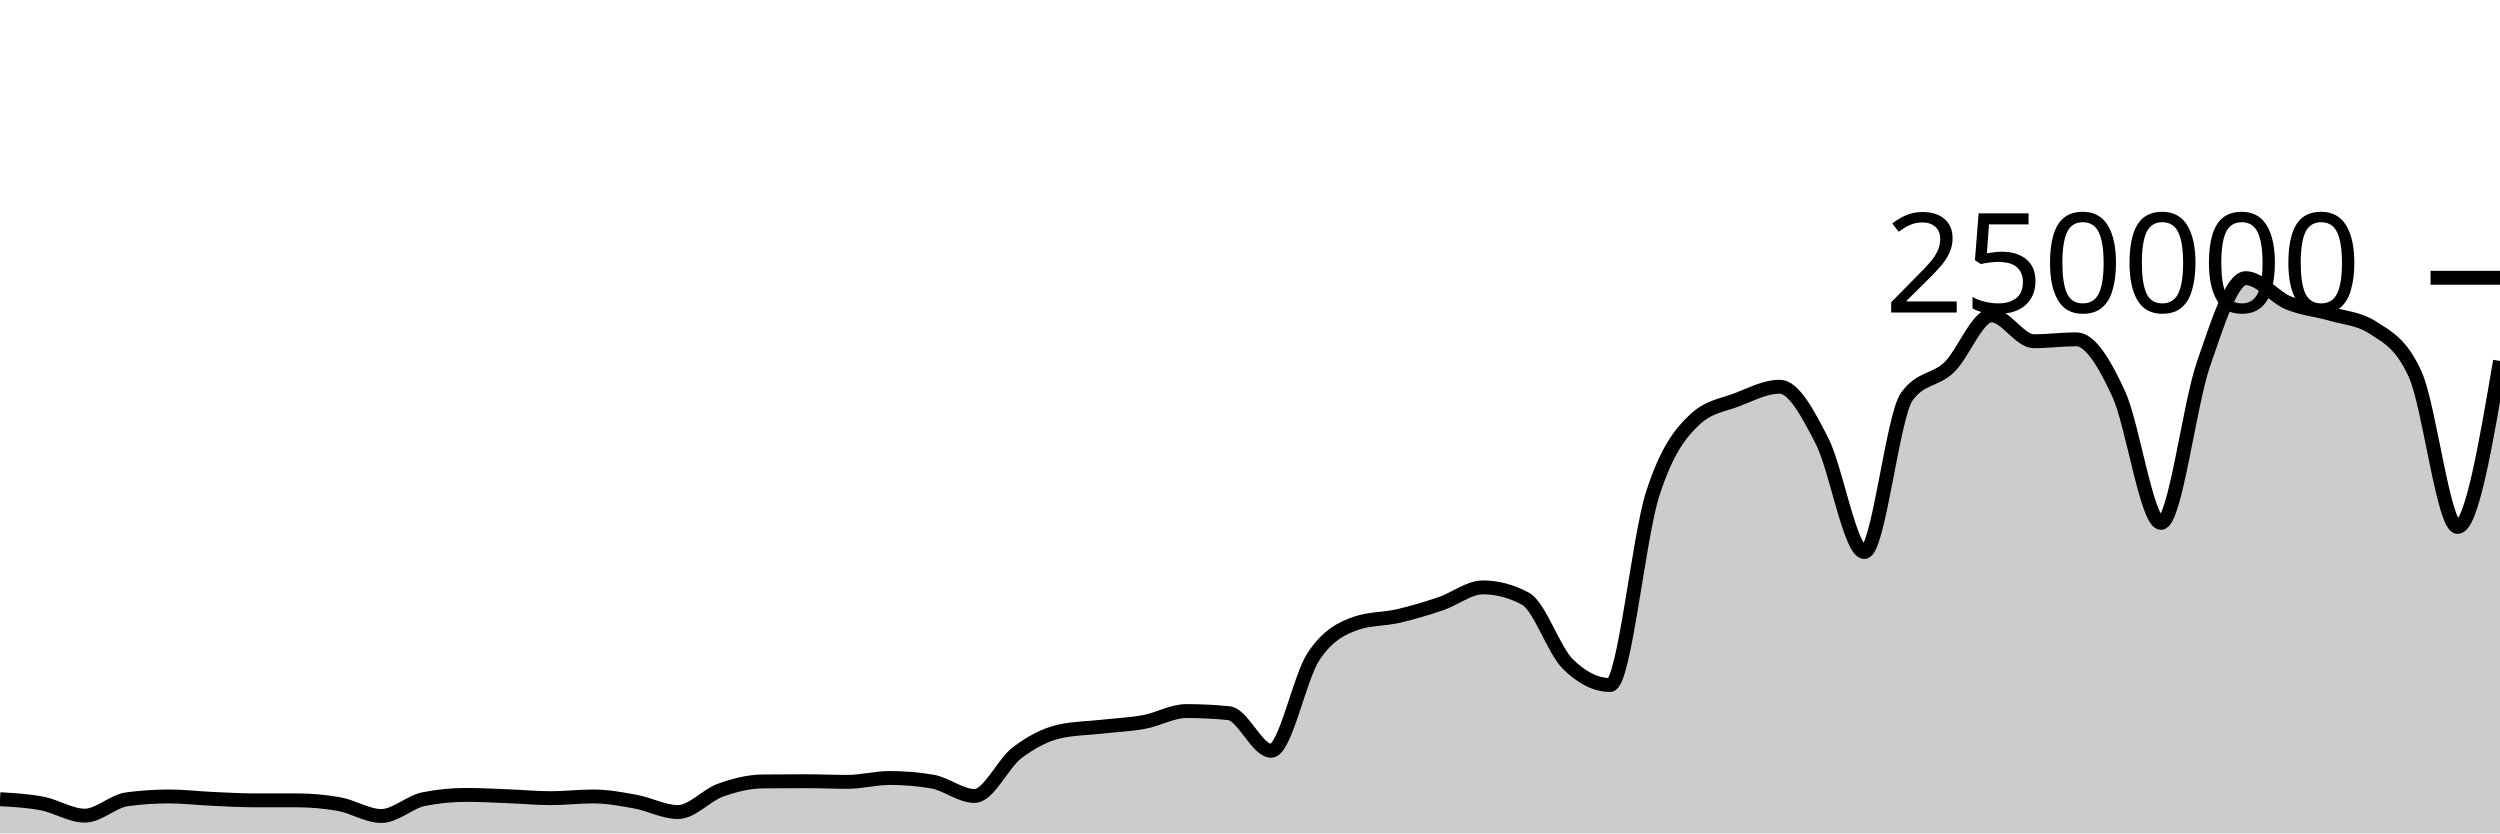
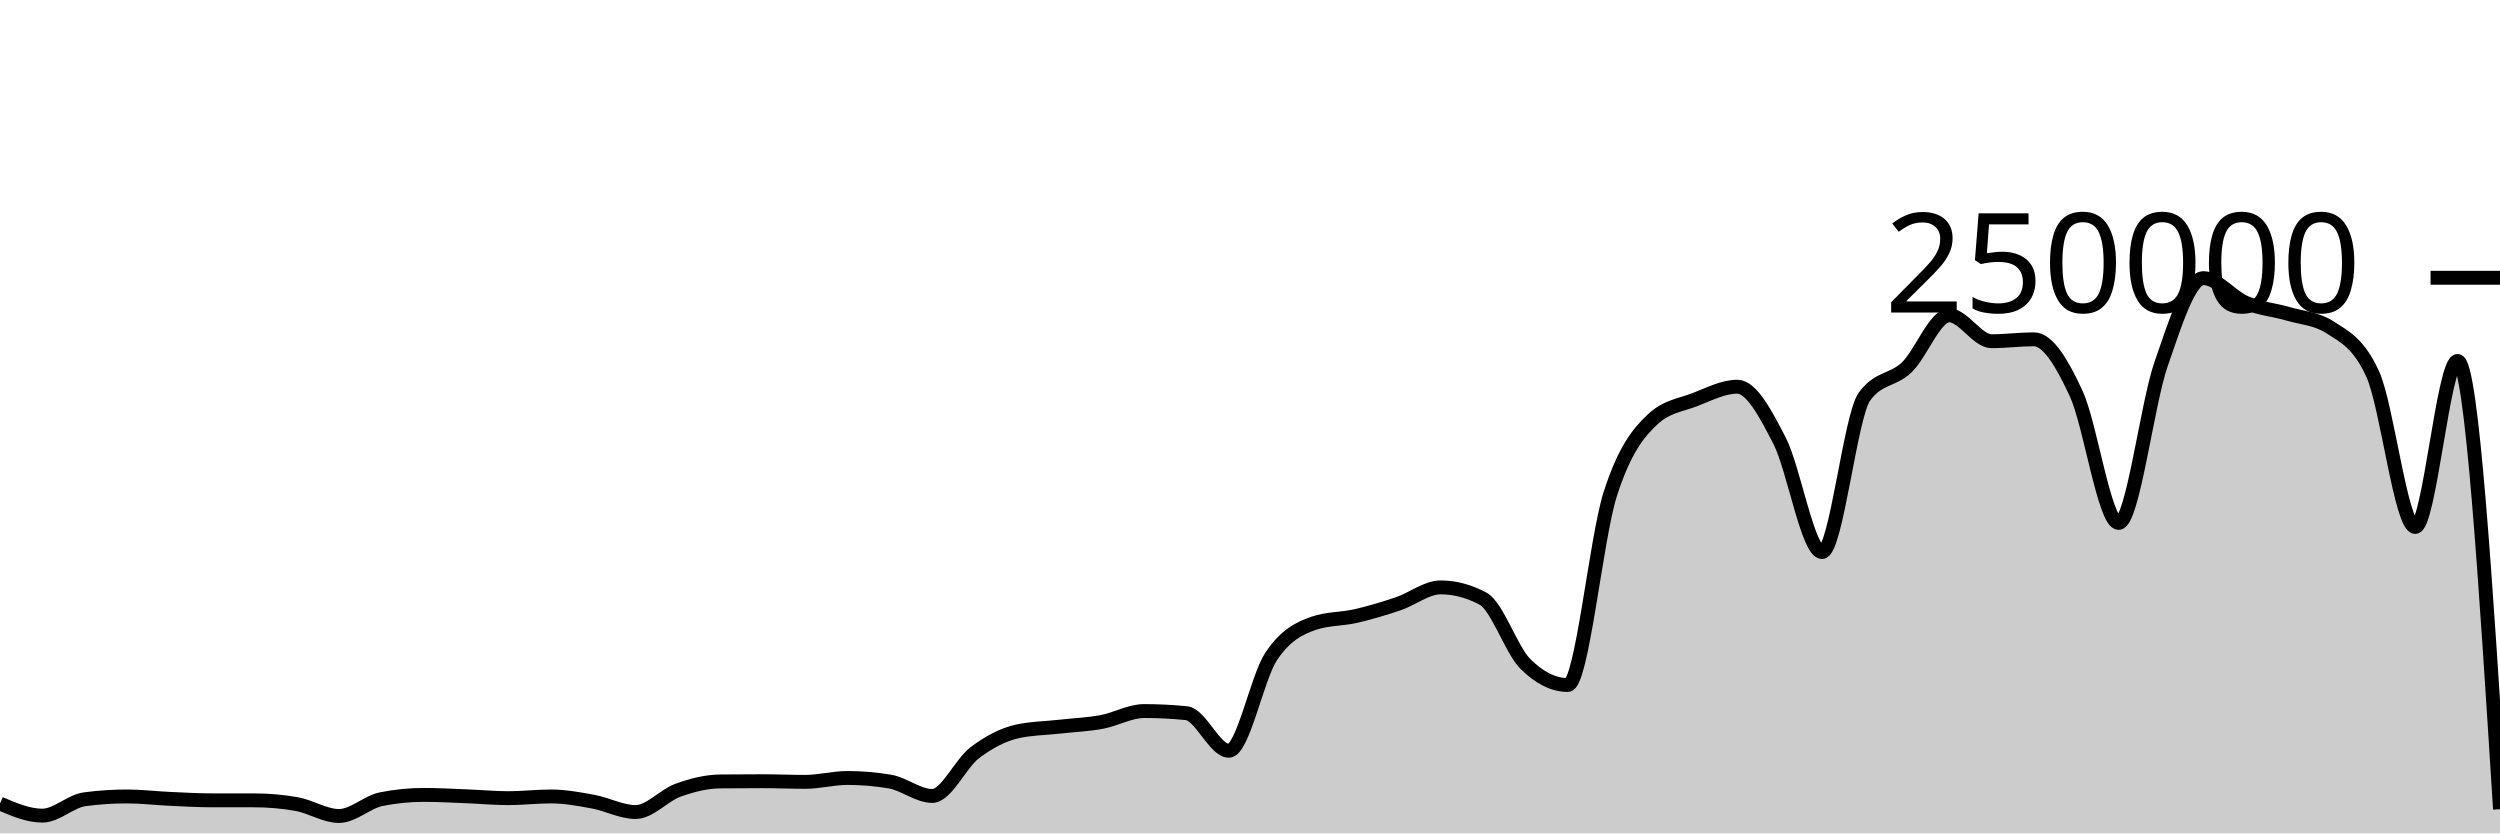
<svg xmlns="http://www.w3.org/2000/svg" viewBox="0 0 180 60">
  <g transform="translate(0,20)">
-     <path class="area" fill="rgba(0, 0, 0, 0.2)" d="M0,37.543C1.017,37.601,2.034,37.658,3.051,37.856C4.068,38.053,5.085,38.726,6.102,38.726C7.119,38.726,8.136,37.68,9.153,37.546C10.169,37.411,11.186,37.344,12.203,37.344C13.22,37.344,14.237,37.47,15.254,37.516C16.271,37.563,17.288,37.624,18.305,37.624C19.322,37.625,20.339,37.624,21.356,37.625C22.373,37.625,23.39,37.714,24.407,37.893C25.424,38.072,26.441,38.751,27.458,38.751C28.475,38.751,29.492,37.74,30.508,37.537C31.525,37.335,32.542,37.233,33.559,37.233C34.576,37.233,35.593,37.291,36.61,37.331C37.627,37.37,38.644,37.468,39.661,37.468C40.678,37.468,41.695,37.344,42.712,37.344C43.729,37.344,44.746,37.533,45.763,37.721C46.78,37.908,47.797,38.467,48.814,38.467C49.831,38.467,50.847,37.264,51.864,36.897C52.881,36.53,53.898,36.274,54.915,36.263C55.932,36.253,56.949,36.247,57.966,36.247C58.983,36.247,60,36.294,61.017,36.294C62.034,36.294,63.051,36.014,64.068,36.014C65.085,36.014,66.102,36.1,67.119,36.271C68.136,36.442,69.153,37.309,70.169,37.309C71.186,37.309,72.203,34.982,73.22,34.208C74.237,33.435,75.254,32.897,76.271,32.667C77.288,32.437,78.305,32.437,79.322,32.322C80.339,32.208,81.356,32.169,82.373,31.982C83.39,31.794,84.407,31.196,85.424,31.196C86.441,31.196,87.458,31.247,88.475,31.348C89.492,31.449,90.508,34.056,91.525,34.056C92.542,34.056,93.559,28.79,94.576,27.261C95.593,25.732,96.61,25.231,97.627,24.88C98.644,24.528,99.661,24.588,100.678,24.353C101.695,24.117,102.712,23.813,103.729,23.469C104.746,23.125,105.763,22.291,106.78,22.291C107.797,22.291,108.814,22.562,109.831,23.105C110.847,23.648,111.864,26.798,112.881,27.807C113.898,28.815,114.915,29.32,115.932,29.32C116.949,29.32,117.966,18.78,118.983,15.593C120,12.406,121.017,11.15,122.034,10.199C123.051,9.249,124.068,9.166,125.085,8.773C126.102,8.38,127.119,7.843,128.136,7.843C129.153,7.843,130.169,9.766,131.186,11.75C132.203,13.734,133.22,19.747,134.237,19.747C135.254,19.747,136.271,9.968,137.288,8.56C138.305,7.152,139.322,7.424,140.339,6.448C141.356,5.472,142.373,2.704,143.39,2.704C144.407,2.704,145.424,4.568,146.441,4.568C147.458,4.568,148.475,4.43,149.492,4.43C150.508,4.43,151.525,6.149,152.542,8.352C153.559,10.555,154.576,17.649,155.593,17.649C156.61,17.649,157.627,9.167,158.644,6.229C159.661,3.292,160.678,0.026,161.695,0.026C162.712,0.026,163.729,1.373,164.746,1.801C165.763,2.229,166.78,2.298,167.797,2.596C168.814,2.894,169.831,2.927,170.847,3.589C171.864,4.251,172.881,4.712,173.898,6.96C174.915,9.207,175.932,17.941,176.949,17.941C177.966,17.941,178.983,11.966,180,5.99L180,40C178.983,40,177.966,40,176.949,40C175.932,40,174.915,40,173.898,40C172.881,40,171.864,40,170.847,40C169.831,40,168.814,40,167.797,40C166.78,40,165.763,40,164.746,40C163.729,40,162.712,40,161.695,40C160.678,40,159.661,40,158.644,40C157.627,40,156.61,40,155.593,40C154.576,40,153.559,40,152.542,40C151.525,40,150.508,40,149.492,40C148.475,40,147.458,40,146.441,40C145.424,40,144.407,40,143.39,40C142.373,40,141.356,40,140.339,40C139.322,40,138.305,40,137.288,40C136.271,40,135.254,40,134.237,40C133.22,40,132.203,40,131.186,40C130.169,40,129.153,40,128.136,40C127.119,40,126.102,40,125.085,40C124.068,40,123.051,40,122.034,40C121.017,40,120,40,118.983,40C117.966,40,116.949,40,115.932,40C114.915,40,113.898,40,112.881,40C111.864,40,110.847,40,109.831,40C108.814,40,107.797,40,106.78,40C105.763,40,104.746,40,103.729,40C102.712,40,101.695,40,100.678,40C99.661,40,98.644,40,97.627,40C96.61,40,95.593,40,94.576,40C93.559,40,92.542,40,91.525,40C90.508,40,89.492,40,88.475,40C87.458,40,86.441,40,85.424,40C84.407,40,83.39,40,82.373,40C81.356,40,80.339,40,79.322,40C78.305,40,77.288,40,76.271,40C75.254,40,74.237,40,73.22,40C72.203,40,71.186,40,70.169,40C69.153,40,68.136,40,67.119,40C66.102,40,65.085,40,64.068,40C63.051,40,62.034,40,61.017,40C60,40,58.983,40,57.966,40C56.949,40,55.932,40,54.915,40C53.898,40,52.881,40,51.864,40C50.847,40,49.831,40,48.814,40C47.797,40,46.78,40,45.763,40C44.746,40,43.729,40,42.712,40C41.695,40,40.678,40,39.661,40C38.644,40,37.627,40,36.61,40C35.593,40,34.576,40,33.559,40C32.542,40,31.525,40,30.508,40C29.492,40,28.475,40,27.458,40C26.441,40,25.424,40,24.407,40C23.39,40,22.373,40,21.356,40C20.339,40,19.322,40,18.305,40C17.288,40,16.271,40,15.254,40C14.237,40,13.22,40,12.203,40C11.186,40,10.169,40,9.153,40C8.136,40,7.119,40,6.102,40C5.085,40,4.068,40,3.051,40C2.034,40,1.017,40,0,40Z" />
-     <path class="line" stroke="black" fill="none" d="M0,37.543C1.017,37.601,2.034,37.658,3.051,37.856C4.068,38.053,5.085,38.726,6.102,38.726C7.119,38.726,8.136,37.68,9.153,37.546C10.169,37.411,11.186,37.344,12.203,37.344C13.22,37.344,14.237,37.47,15.254,37.516C16.271,37.563,17.288,37.624,18.305,37.624C19.322,37.625,20.339,37.624,21.356,37.625C22.373,37.625,23.39,37.714,24.407,37.893C25.424,38.072,26.441,38.751,27.458,38.751C28.475,38.751,29.492,37.74,30.508,37.537C31.525,37.335,32.542,37.233,33.559,37.233C34.576,37.233,35.593,37.291,36.61,37.331C37.627,37.37,38.644,37.468,39.661,37.468C40.678,37.468,41.695,37.344,42.712,37.344C43.729,37.344,44.746,37.533,45.763,37.721C46.78,37.908,47.797,38.467,48.814,38.467C49.831,38.467,50.847,37.264,51.864,36.897C52.881,36.53,53.898,36.274,54.915,36.263C55.932,36.253,56.949,36.247,57.966,36.247C58.983,36.247,60,36.294,61.017,36.294C62.034,36.294,63.051,36.014,64.068,36.014C65.085,36.014,66.102,36.1,67.119,36.271C68.136,36.442,69.153,37.309,70.169,37.309C71.186,37.309,72.203,34.982,73.22,34.208C74.237,33.435,75.254,32.897,76.271,32.667C77.288,32.437,78.305,32.437,79.322,32.322C80.339,32.208,81.356,32.169,82.373,31.982C83.39,31.794,84.407,31.196,85.424,31.196C86.441,31.196,87.458,31.247,88.475,31.348C89.492,31.449,90.508,34.056,91.525,34.056C92.542,34.056,93.559,28.79,94.576,27.261C95.593,25.732,96.61,25.231,97.627,24.88C98.644,24.528,99.661,24.588,100.678,24.353C101.695,24.117,102.712,23.813,103.729,23.469C104.746,23.125,105.763,22.291,106.78,22.291C107.797,22.291,108.814,22.562,109.831,23.105C110.847,23.648,111.864,26.798,112.881,27.807C113.898,28.815,114.915,29.32,115.932,29.32C116.949,29.32,117.966,18.78,118.983,15.593C120,12.406,121.017,11.15,122.034,10.199C123.051,9.249,124.068,9.166,125.085,8.773C126.102,8.38,127.119,7.843,128.136,7.843C129.153,7.843,130.169,9.766,131.186,11.75C132.203,13.734,133.22,19.747,134.237,19.747C135.254,19.747,136.271,9.968,137.288,8.56C138.305,7.152,139.322,7.424,140.339,6.448C141.356,5.472,142.373,2.704,143.39,2.704C144.407,2.704,145.424,4.568,146.441,4.568C147.458,4.568,148.475,4.43,149.492,4.43C150.508,4.43,151.525,6.149,152.542,8.352C153.559,10.555,154.576,17.649,155.593,17.649C156.61,17.649,157.627,9.167,158.644,6.229C159.661,3.292,160.678,0.026,161.695,0.026C162.712,0.026,163.729,1.373,164.746,1.801C165.763,2.229,166.78,2.298,167.797,2.596C168.814,2.894,169.831,2.927,170.847,3.589C171.864,4.251,172.881,4.712,173.898,6.96C174.915,9.207,175.932,17.941,176.949,17.941C177.966,17.941,178.983,11.966,180,5.99" />
+     <path class="area" fill="rgba(0, 0, 0, 0.2)" d="M0,37.856C1.017,38.291,2.034,38.726,3.051,38.726C4.068,38.726,5.085,37.68,6.102,37.546C7.119,37.411,8.136,37.344,9.153,37.344C10.169,37.344,11.186,37.47,12.203,37.516C13.22,37.563,14.237,37.624,15.254,37.624C16.271,37.625,17.288,37.624,18.305,37.625C19.322,37.625,20.339,37.714,21.356,37.893C22.373,38.072,23.39,38.751,24.407,38.751C25.424,38.751,26.441,37.74,27.458,37.537C28.475,37.335,29.492,37.233,30.508,37.233C31.525,37.233,32.542,37.291,33.559,37.331C34.576,37.37,35.593,37.468,36.61,37.468C37.627,37.468,38.644,37.344,39.661,37.344C40.678,37.344,41.695,37.533,42.712,37.721C43.729,37.908,44.746,38.467,45.763,38.467C46.78,38.467,47.797,37.264,48.814,36.897C49.831,36.53,50.847,36.274,51.864,36.263C52.881,36.253,53.898,36.247,54.915,36.247C55.932,36.247,56.949,36.294,57.966,36.294C58.983,36.294,60,36.014,61.017,36.014C62.034,36.014,63.051,36.1,64.068,36.271C65.085,36.442,66.102,37.309,67.119,37.309C68.136,37.309,69.153,34.982,70.169,34.208C71.186,33.435,72.203,32.897,73.22,32.667C74.237,32.437,75.254,32.437,76.271,32.322C77.288,32.208,78.305,32.169,79.322,31.982C80.339,31.794,81.356,31.196,82.373,31.196C83.39,31.196,84.407,31.247,85.424,31.348C86.441,31.449,87.458,34.056,88.475,34.056C89.492,34.056,90.508,28.79,91.525,27.261C92.542,25.732,93.559,25.231,94.576,24.88C95.593,24.528,96.61,24.588,97.627,24.353C98.644,24.117,99.661,23.813,100.678,23.469C101.695,23.125,102.712,22.291,103.729,22.291C104.746,22.291,105.763,22.562,106.78,23.105C107.797,23.648,108.814,26.798,109.831,27.807C110.847,28.815,111.864,29.32,112.881,29.32C113.898,29.32,114.915,18.78,115.932,15.593C116.949,12.406,117.966,11.15,118.983,10.2C120,9.249,121.017,9.166,122.034,8.773C123.051,8.38,124.068,7.843,125.085,7.843C126.102,7.843,127.119,9.766,128.136,11.75C129.153,13.734,130.169,19.747,131.186,19.747C132.203,19.747,133.22,9.968,134.237,8.56C135.254,7.152,136.271,7.424,137.288,6.448C138.305,5.472,139.322,2.704,140.339,2.704C141.356,2.704,142.373,4.568,143.39,4.568C144.407,4.568,145.424,4.43,146.441,4.43C147.458,4.43,148.475,6.149,149.492,8.352C150.508,10.555,151.525,17.649,152.542,17.649C153.559,17.649,154.576,9.167,155.593,6.229C156.61,3.292,157.627,0.026,158.644,0.026C159.661,0.026,160.678,1.373,161.695,1.801C162.712,2.229,163.729,2.298,164.746,2.596C165.763,2.894,166.78,2.927,167.797,3.589C168.814,4.251,169.831,4.712,170.847,6.96C171.864,9.207,172.881,17.941,173.898,17.941C174.915,17.941,175.932,5.99,176.949,5.99C177.966,5.99,178.983,22.127,180,38.263L180,40C178.983,40,177.966,40,176.949,40C175.932,40,174.915,40,173.898,40C172.881,40,171.864,40,170.847,40C169.831,40,168.814,40,167.797,40C166.78,40,165.763,40,164.746,40C163.729,40,162.712,40,161.695,40C160.678,40,159.661,40,158.644,40C157.627,40,156.61,40,155.593,40C154.576,40,153.559,40,152.542,40C151.525,40,150.508,40,149.492,40C148.475,40,147.458,40,146.441,40C145.424,40,144.407,40,143.39,40C142.373,40,141.356,40,140.339,40C139.322,40,138.305,40,137.288,40C136.271,40,135.254,40,134.237,40C133.22,40,132.203,40,131.186,40C130.169,40,129.153,40,128.136,40C127.119,40,126.102,40,125.085,40C124.068,40,123.051,40,122.034,40C121.017,40,120,40,118.983,40C117.966,40,116.949,40,115.932,40C114.915,40,113.898,40,112.881,40C111.864,40,110.847,40,109.831,40C108.814,40,107.797,40,106.78,40C105.763,40,104.746,40,103.729,40C102.712,40,101.695,40,100.678,40C99.661,40,98.644,40,97.627,40C96.61,40,95.593,40,94.576,40C93.559,40,92.542,40,91.525,40C90.508,40,89.492,40,88.475,40C87.458,40,86.441,40,85.424,40C84.407,40,83.39,40,82.373,40C81.356,40,80.339,40,79.322,40C78.305,40,77.288,40,76.271,40C75.254,40,74.237,40,73.22,40C72.203,40,71.186,40,70.169,40C69.153,40,68.136,40,67.119,40C66.102,40,65.085,40,64.068,40C63.051,40,62.034,40,61.017,40C60,40,58.983,40,57.966,40C56.949,40,55.932,40,54.915,40C53.898,40,52.881,40,51.864,40C50.847,40,49.831,40,48.814,40C47.797,40,46.78,40,45.763,40C44.746,40,43.729,40,42.712,40C41.695,40,40.678,40,39.661,40C38.644,40,37.627,40,36.61,40C35.593,40,34.576,40,33.559,40C32.542,40,31.525,40,30.508,40C29.492,40,28.475,40,27.458,40C26.441,40,25.424,40,24.407,40C23.39,40,22.373,40,21.356,40C20.339,40,19.322,40,18.305,40C17.288,40,16.271,40,15.254,40C14.237,40,13.22,40,12.203,40C11.186,40,10.169,40,9.153,40C8.136,40,7.119,40,6.102,40C5.085,40,4.068,40,3.051,40C2.034,40,1.017,40,0,40Z" />
+     <path class="line" stroke="black" fill="none" d="M0,37.856C1.017,38.291,2.034,38.726,3.051,38.726C4.068,38.726,5.085,37.68,6.102,37.546C7.119,37.411,8.136,37.344,9.153,37.344C10.169,37.344,11.186,37.47,12.203,37.516C13.22,37.563,14.237,37.624,15.254,37.624C16.271,37.625,17.288,37.624,18.305,37.625C19.322,37.625,20.339,37.714,21.356,37.893C22.373,38.072,23.39,38.751,24.407,38.751C25.424,38.751,26.441,37.74,27.458,37.537C28.475,37.335,29.492,37.233,30.508,37.233C31.525,37.233,32.542,37.291,33.559,37.331C34.576,37.37,35.593,37.468,36.61,37.468C37.627,37.468,38.644,37.344,39.661,37.344C40.678,37.344,41.695,37.533,42.712,37.721C43.729,37.908,44.746,38.467,45.763,38.467C46.78,38.467,47.797,37.264,48.814,36.897C49.831,36.53,50.847,36.274,51.864,36.263C52.881,36.253,53.898,36.247,54.915,36.247C55.932,36.247,56.949,36.294,57.966,36.294C58.983,36.294,60,36.014,61.017,36.014C62.034,36.014,63.051,36.1,64.068,36.271C65.085,36.442,66.102,37.309,67.119,37.309C68.136,37.309,69.153,34.982,70.169,34.208C71.186,33.435,72.203,32.897,73.22,32.667C74.237,32.437,75.254,32.437,76.271,32.322C77.288,32.208,78.305,32.169,79.322,31.982C80.339,31.794,81.356,31.196,82.373,31.196C83.39,31.196,84.407,31.247,85.424,31.348C86.441,31.449,87.458,34.056,88.475,34.056C89.492,34.056,90.508,28.79,91.525,27.261C92.542,25.732,93.559,25.231,94.576,24.88C95.593,24.528,96.61,24.588,97.627,24.353C98.644,24.117,99.661,23.813,100.678,23.469C101.695,23.125,102.712,22.291,103.729,22.291C104.746,22.291,105.763,22.562,106.78,23.105C107.797,23.648,108.814,26.798,109.831,27.807C110.847,28.815,111.864,29.32,112.881,29.32C113.898,29.32,114.915,18.78,115.932,15.593C116.949,12.406,117.966,11.15,118.983,10.2C120,9.249,121.017,9.166,122.034,8.773C123.051,8.38,124.068,7.843,125.085,7.843C126.102,7.843,127.119,9.766,128.136,11.75C129.153,13.734,130.169,19.747,131.186,19.747C132.203,19.747,133.22,9.968,134.237,8.56C135.254,7.152,136.271,7.424,137.288,6.448C138.305,5.472,139.322,2.704,140.339,2.704C141.356,2.704,142.373,4.568,143.39,4.568C144.407,4.568,145.424,4.43,146.441,4.43C147.458,4.43,148.475,6.149,149.492,8.352C150.508,10.555,151.525,17.649,152.542,17.649C153.559,17.649,154.576,9.167,155.593,6.229C156.61,3.292,157.627,0.026,158.644,0.026C159.661,0.026,160.678,1.373,161.695,1.801C162.712,2.229,163.729,2.298,164.746,2.596C165.763,2.894,166.78,2.927,167.797,3.589C168.814,4.251,169.831,4.712,170.847,6.96C171.864,9.207,172.881,17.941,173.898,17.941C174.915,17.941,175.932,5.99,176.949,5.99C177.966,5.99,178.983,22.127,180,38.263" />
    <path class="axis-ceiling" stroke-width="1" stroke="black" fill="none" d="M175,0L180,0" />
    <text class="axis-ceiling-label" font-family="sans-serif" text-anchor="end" font-size="10px" x="170" y="2.5">250000</text>
  </g>
</svg>
